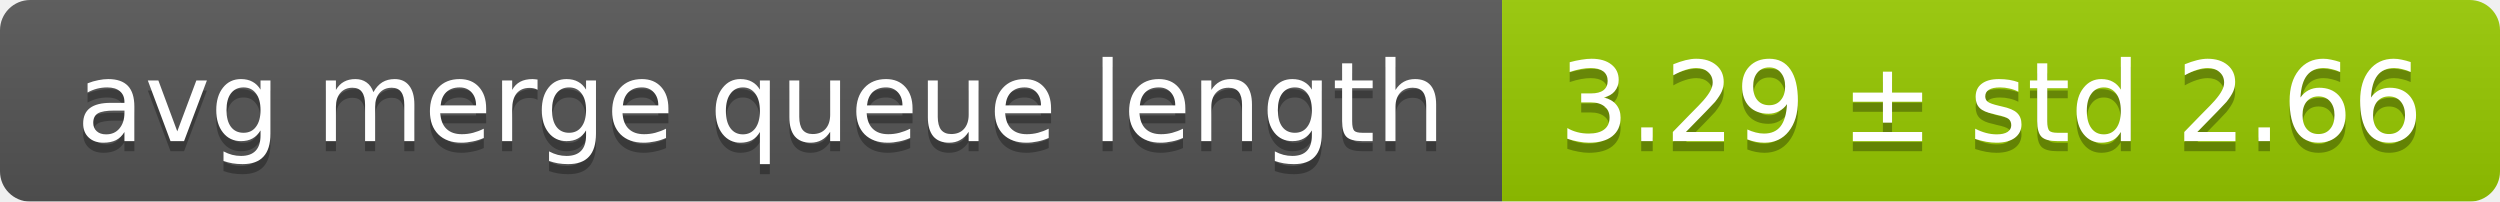
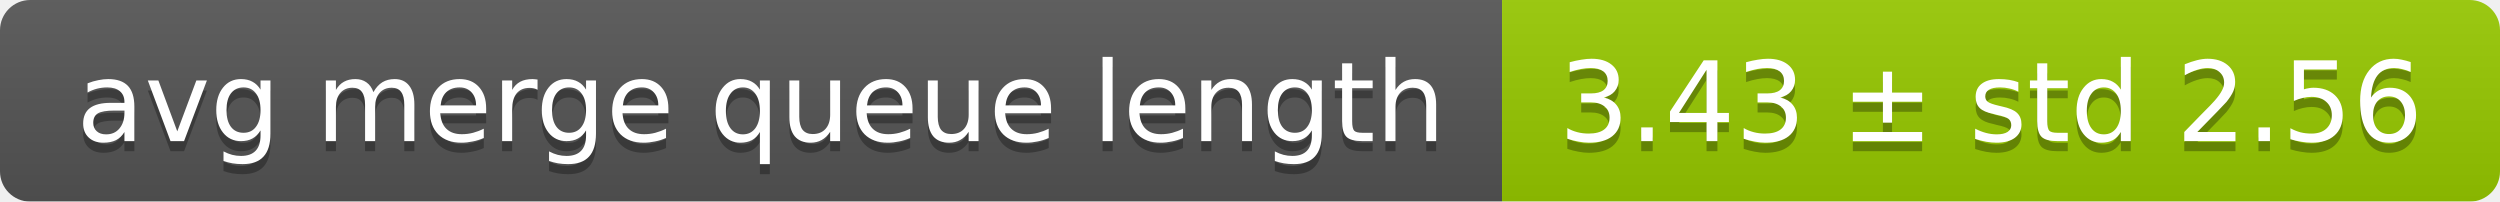
<svg xmlns="http://www.w3.org/2000/svg" width="248" height="20">
  <linearGradient id="smooth" x2="0" y2="100%">
    <stop offset="0" stop-color="#bbb" stop-opacity=".1" />
    <stop offset="1" stop-opacity=".1" />
  </linearGradient>
  <mask id="round">
    <rect width="248" height="20" rx="3" fill="#fff" />
  </mask>
  <g mask="url(#round)">
    <rect width="149" height="20" fill="#555" />
    <rect x="149" width="99" height="20" fill="#97ca00" />
    <rect width="248" height="20" fill="url(#smooth)" />
  </g>
  <g fill="#fff" text-anchor="middle" font-family="DejaVu Sans,Verdana,Geneva,sans-serif" font-size="11">
    <text x="75.5" y="15" fill="#010101" fill-opacity=".3">avg merge queue length</text>
    <text x="75.5" y="14">avg merge queue length</text>
-     <text x="197.5" y="15" fill="#010101" fill-opacity=".3">3.29 ± std 2.66</text>
-     <text x="197.5" y="14">3.29 ± std 2.66</text>
+     <text x="197.5" y="15" fill="#010101" fill-opacity=".3">3.43 ± std 2.56</text>
+     <text x="197.5" y="14">3.43 ± std 2.56</text>
  </g>
</svg>
